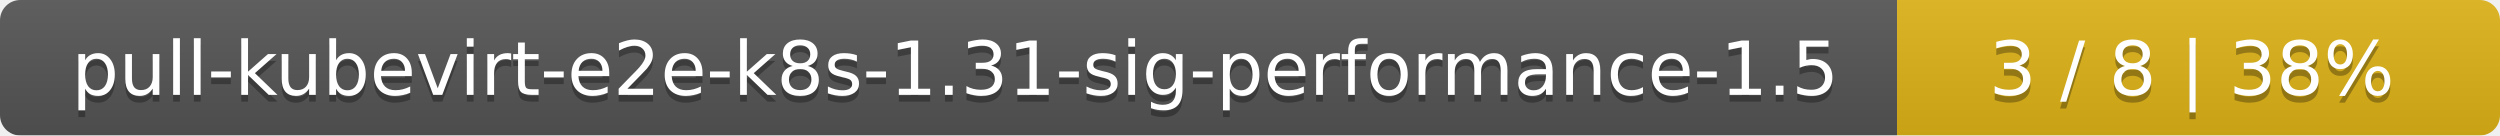
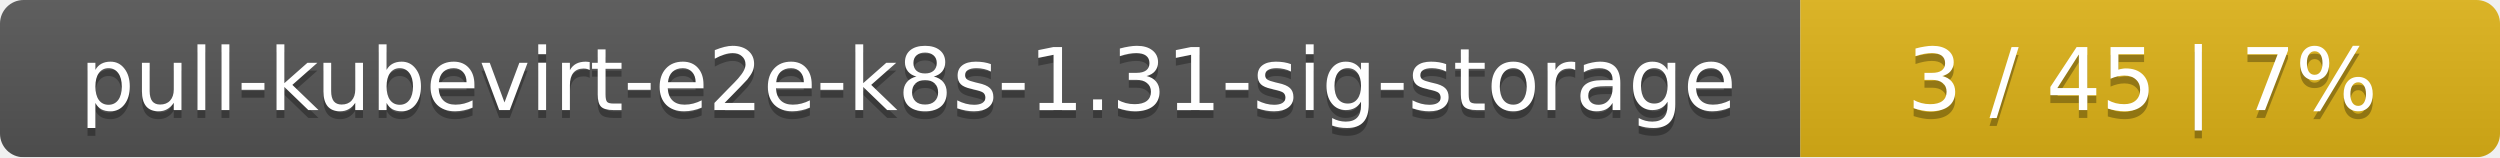
- <svg xmlns="http://www.w3.org/2000/svg" width="369" height="20">
+ <svg xmlns="http://www.w3.org/2000/svg" width="318" height="20">
  <linearGradient id="smooth" x2="0" y2="100%">
    <stop offset="0" stop-color="#bbb" stop-opacity=".1" />
    <stop offset="1" stop-opacity=".1" />
  </linearGradient>
  <mask id="round">
-     <rect width="369" height="20" rx="3" fill="#fff" />
+     <rect width="318" height="20" rx="3" fill="#fff" />
  </mask>
  <g mask="url(#round)">
-     <rect width="280" height="20" fill="#555" />
-     <rect x="280" width="89" height="20" fill="#dfb317" />
-     <rect width="369" height="20" fill="url(#smooth)" />
+     <rect width="229" height="20" fill="#555" />
+     <rect x="229" width="89" height="20" fill="#dfb317" />
+     <rect width="318" height="20" fill="url(#smooth)" />
  </g>
  <g fill="#fff" text-anchor="middle" font-family="DejaVu Sans,Verdana,Geneva,sans-serif" font-size="11">
-     <text x="141" y="15" fill="#010101" fill-opacity=".3">pull-kubevirt-e2e-k8s-1.31-sig-performance-1.5</text>
-     <text x="141" y="14">pull-kubevirt-e2e-k8s-1.31-sig-performance-1.5</text>
-     <text x="323.5" y="15" fill="#010101" fill-opacity=".3">3 / 8    |    38%</text>
-     <text x="323.5" y="14">3 / 8    |    38%</text>
+     <text x="115.5" y="15" fill="#010101" fill-opacity=".3">pull-kubevirt-e2e-k8s-1.31-sig-storage</text>
+     <text x="115.5" y="14">pull-kubevirt-e2e-k8s-1.31-sig-storage</text>
+     <text x="272.5" y="15" fill="#010101" fill-opacity=".3">3 / 45    |    7%</text>
+     <text x="272.5" y="14">3 / 45    |    7%</text>
  </g>
</svg>
